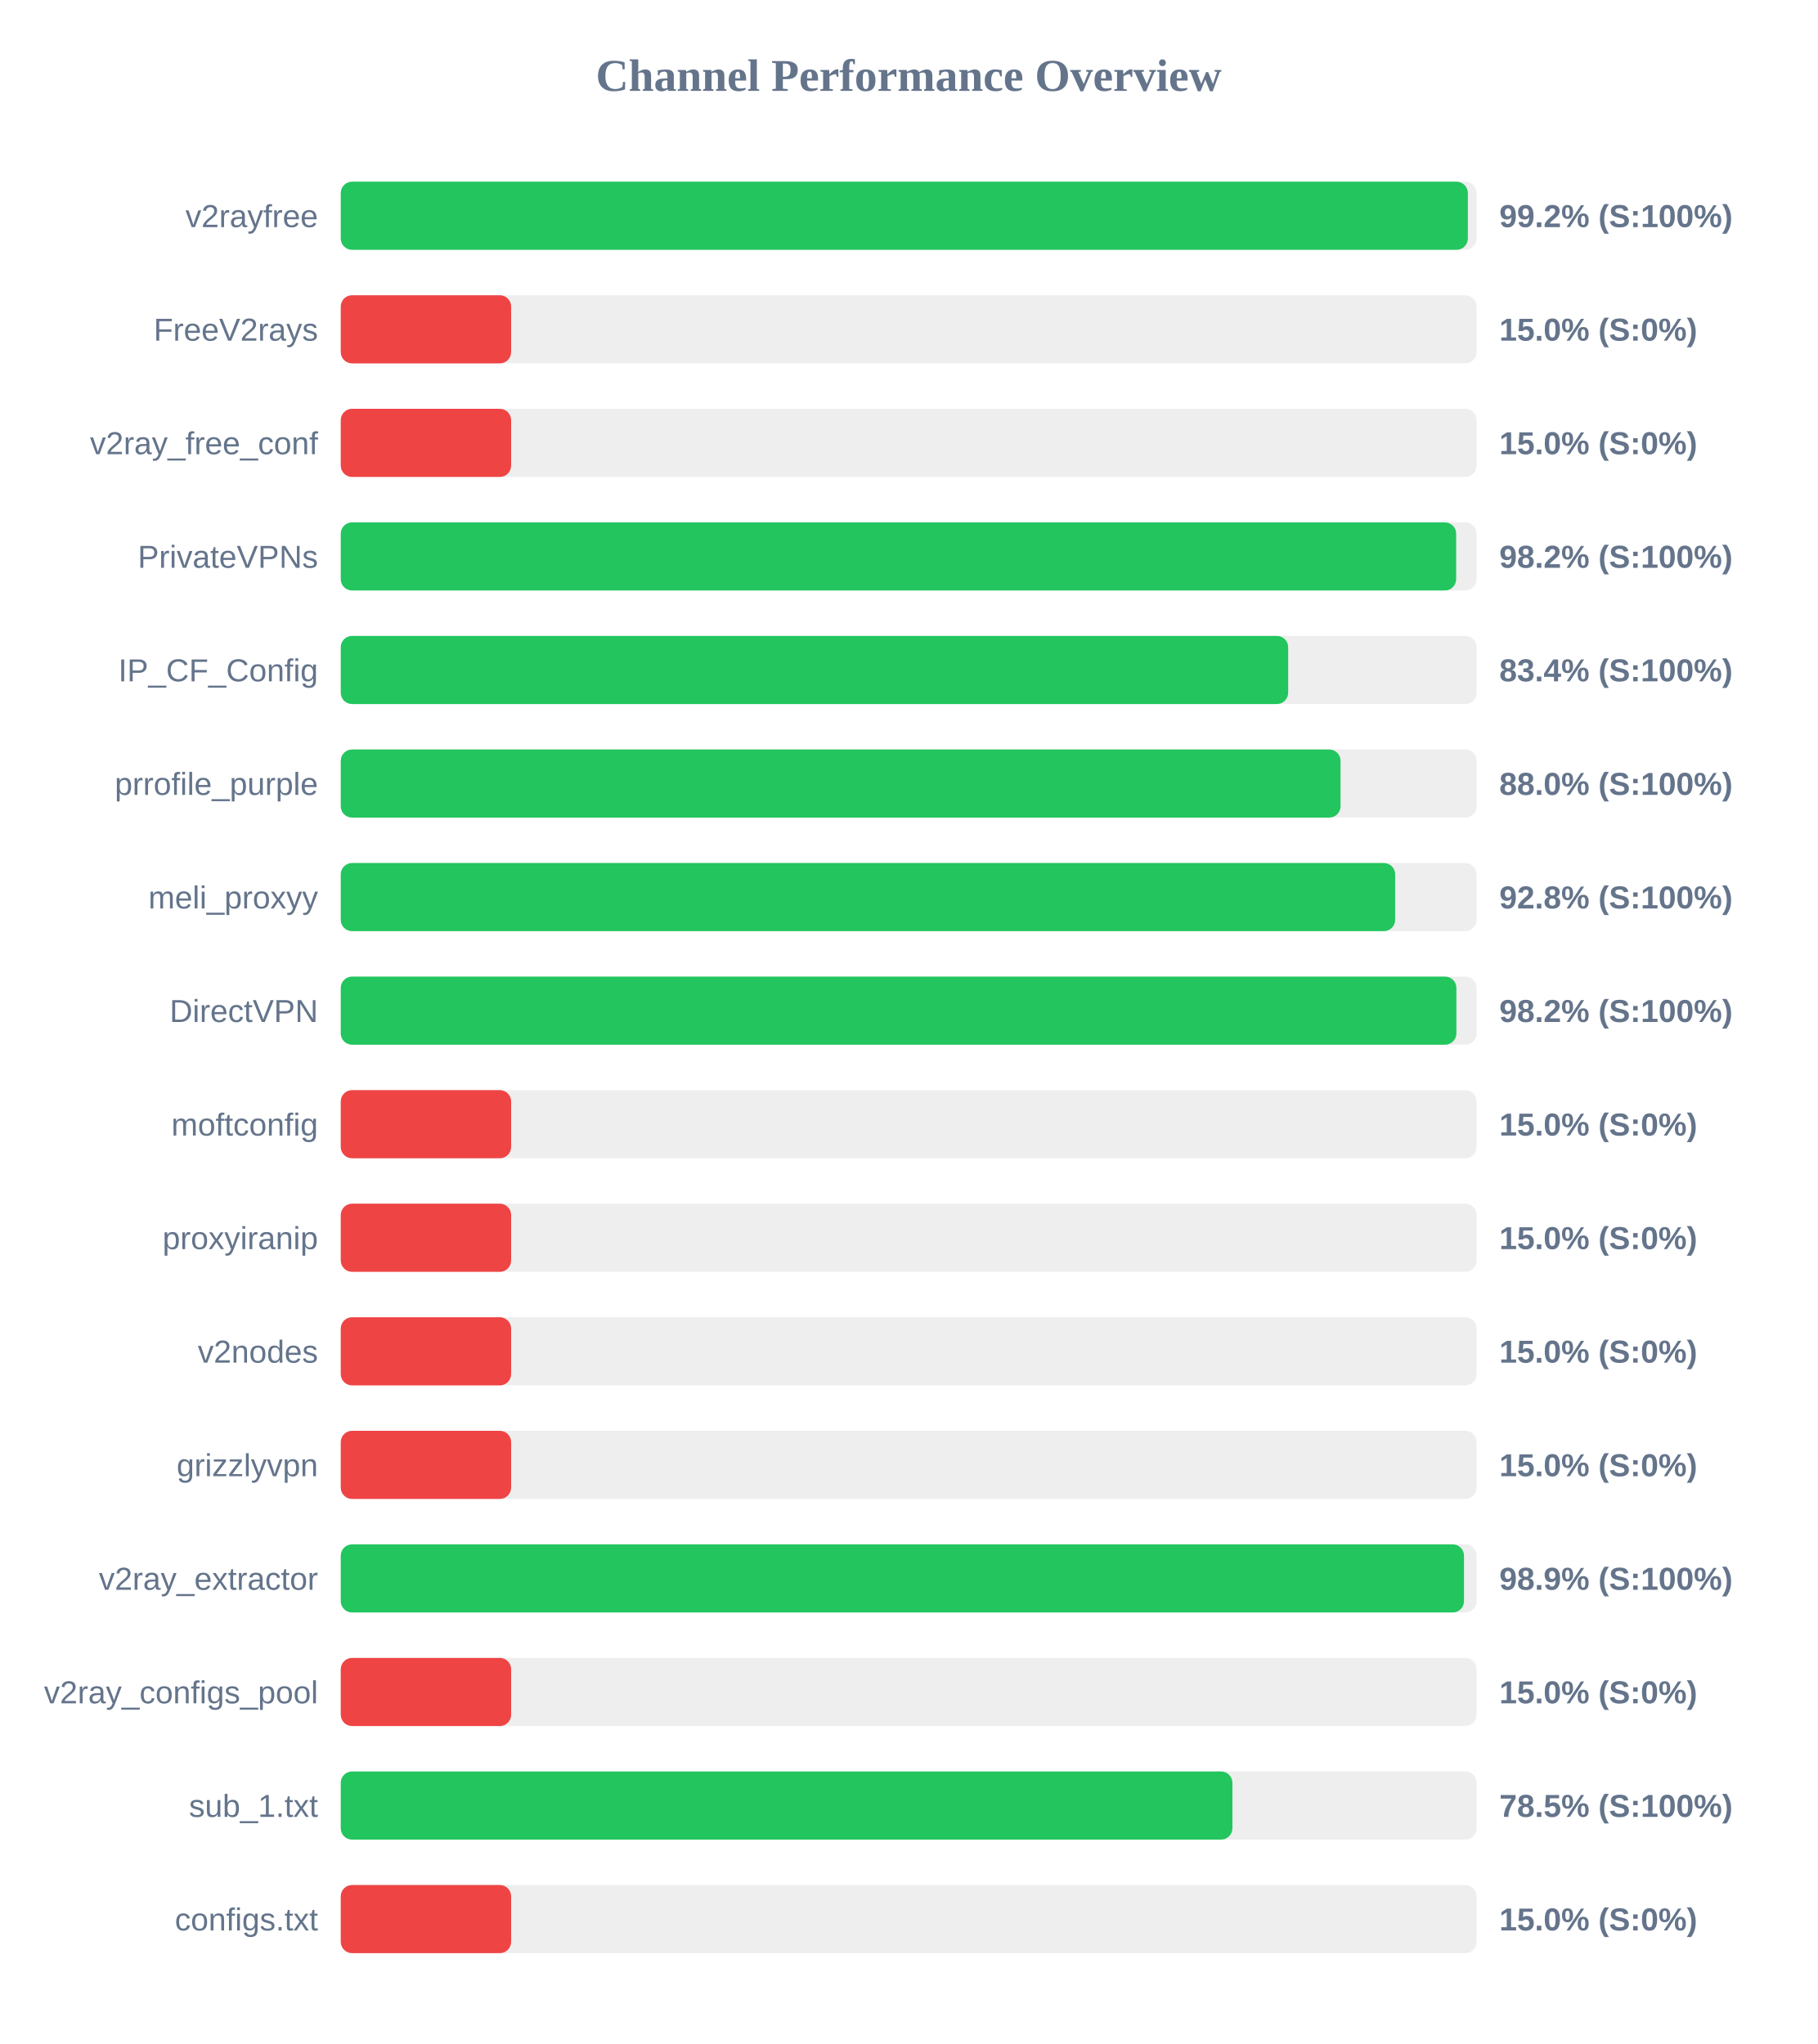
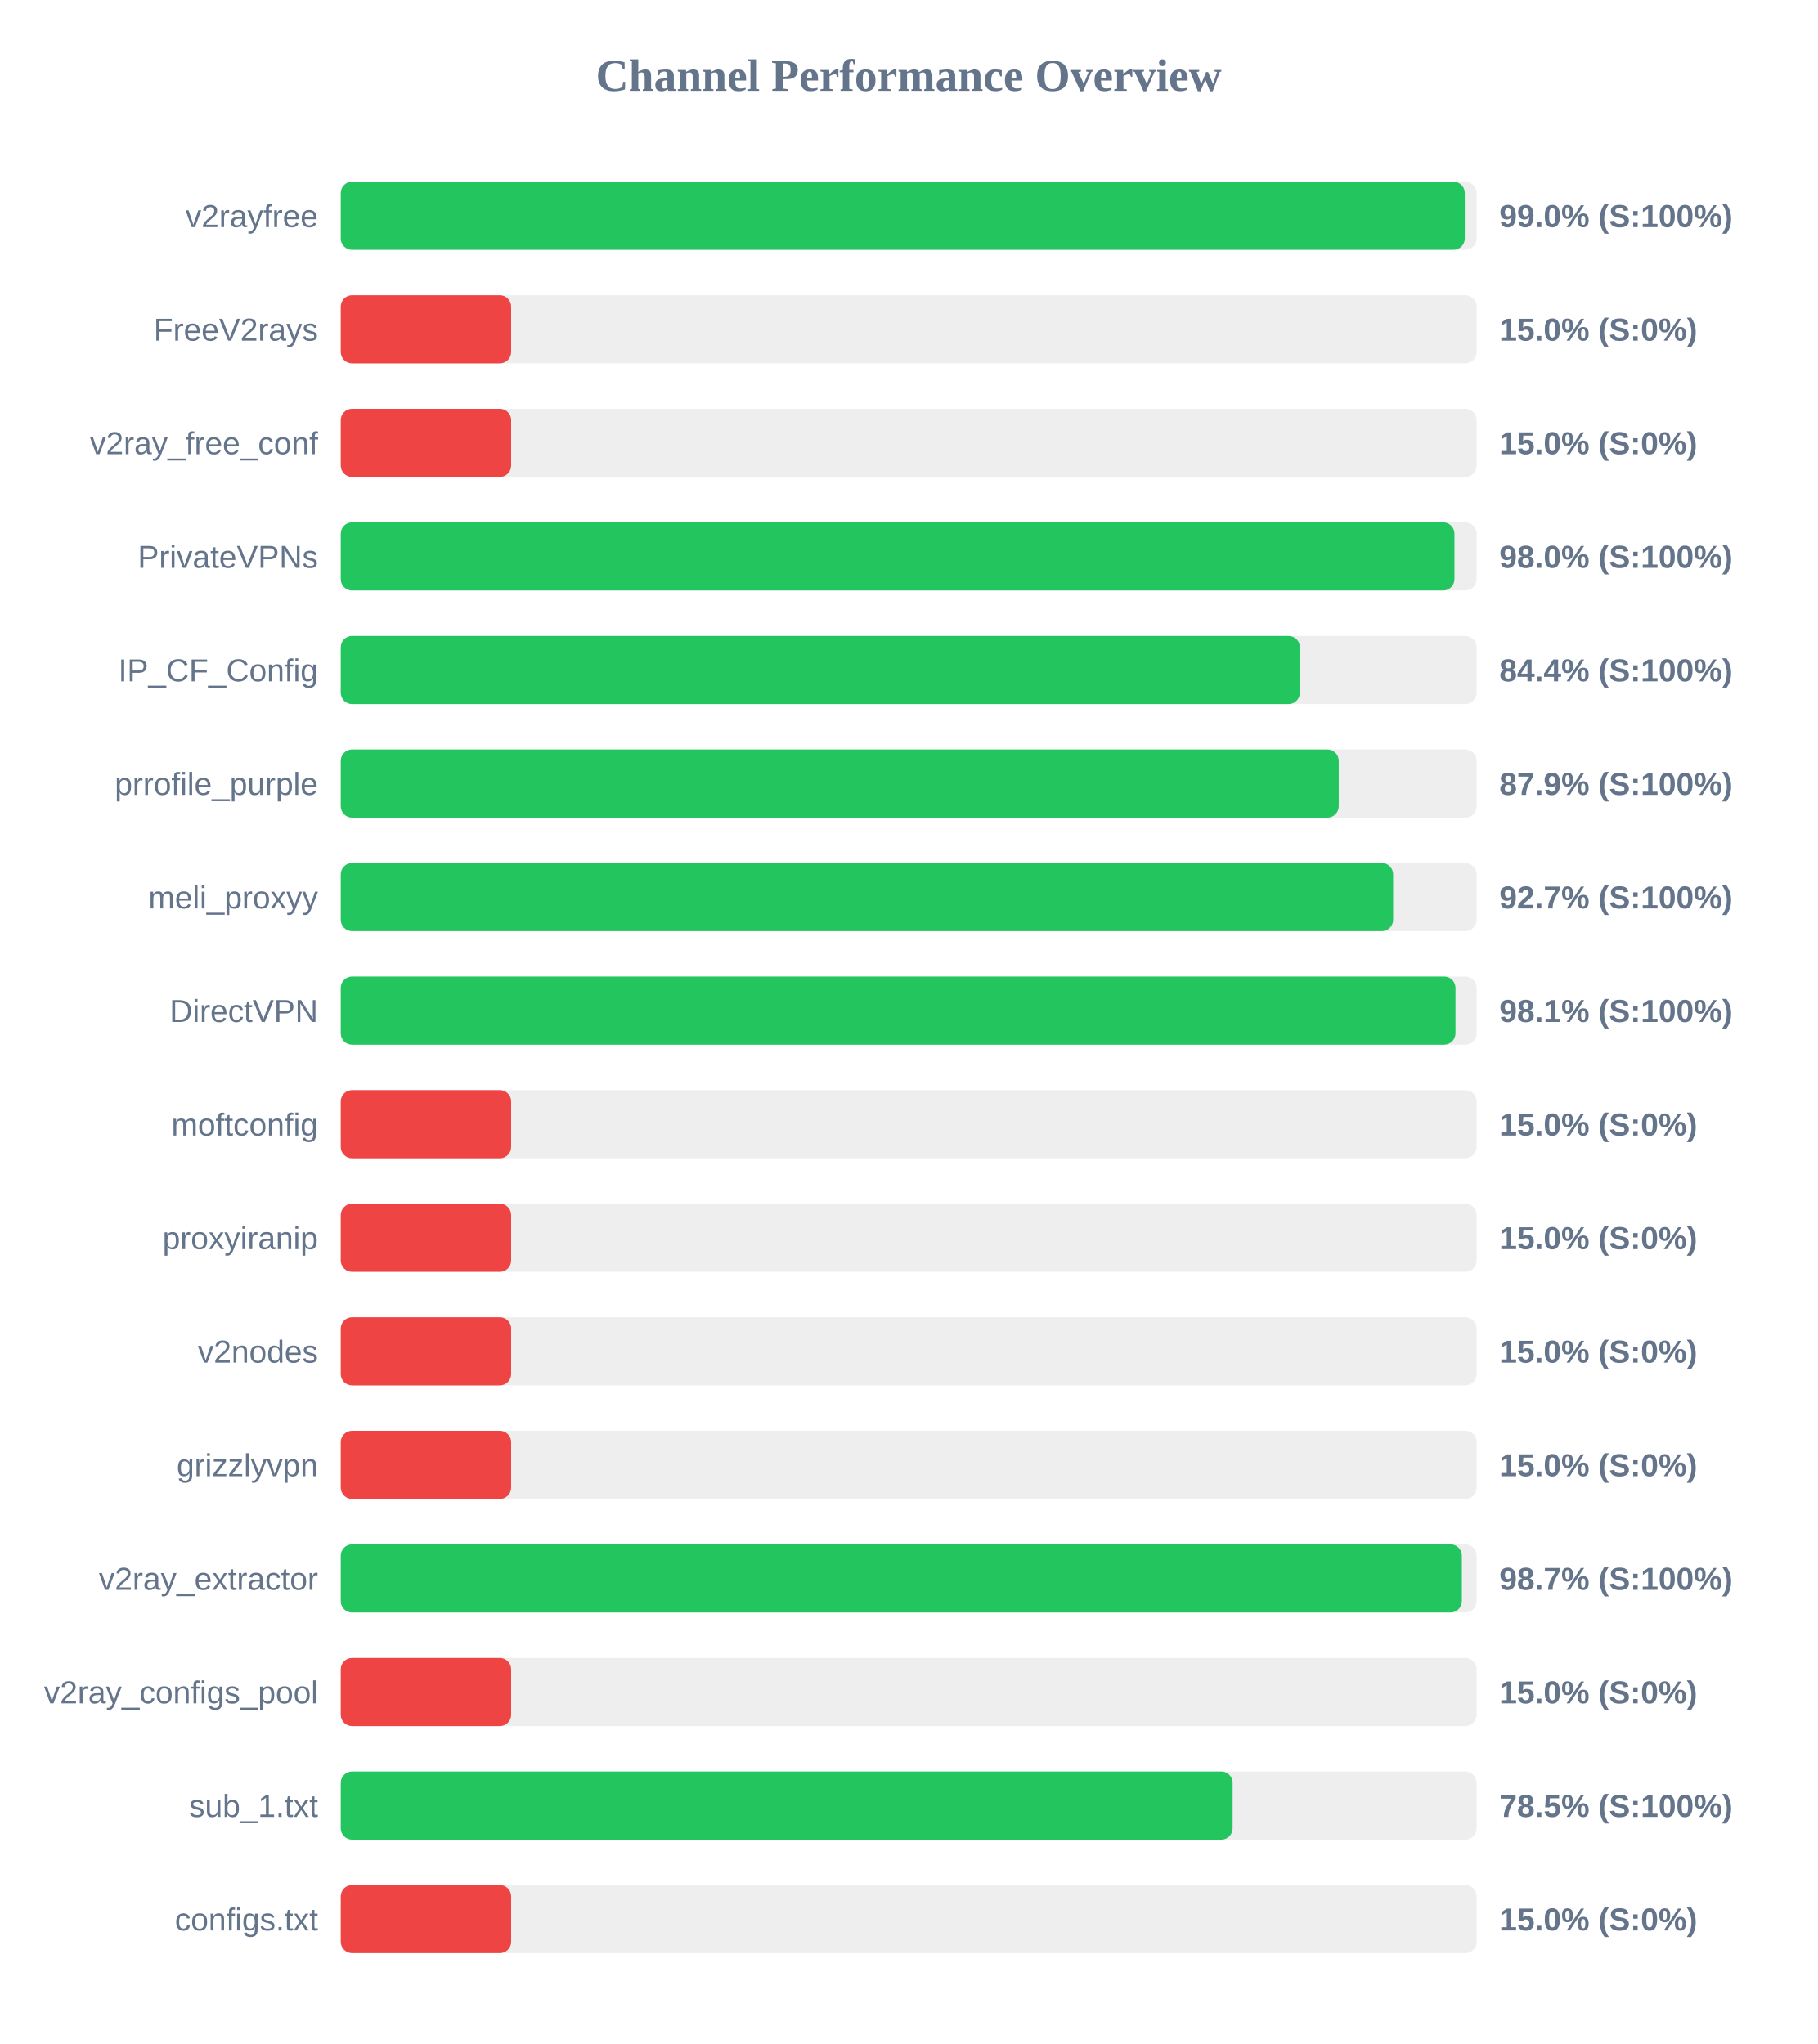
<svg xmlns="http://www.w3.org/2000/svg" width="800" height="900" version="1.1">
  <style>
        .row { font: 14px Arial; fill: #64748b; }
        .score { font: bold 14px Arial; fill: #64748b; }
    </style>
  <text x="400" y="40" text-anchor="middle" font-size="20px" font-weight="bold" fill="#64748b">Channel Performance Overview</text>
  <rect x="150" y="80" width="500" height="30" fill="#eee" rx="5" />
-   <rect x="150" y="80" width="496.15" height="30" fill="#22c55e" rx="5" />
+   <rect x="150" y="80" width="494.8" height="30" fill="#22c55e" rx="5" />
  <text x="140" y="100" text-anchor="end" class="row">v2rayfree</text>
-   <text x="660" y="100" text-anchor="start" class="score">99.2% (S:100%)</text>
+   <text x="660" y="100" text-anchor="start" class="score">99.0% (S:100%)</text>
  <rect x="150" y="130" width="500" height="30" fill="#eee" rx="5" />
  <rect x="150" y="130" width="75.0" height="30" fill="#ef4444" rx="5" />
  <text x="140" y="150" text-anchor="end" class="row">FreeV2rays</text>
  <text x="660" y="150" text-anchor="start" class="score">15.0% (S:0%)</text>
  <rect x="150" y="180" width="500" height="30" fill="#eee" rx="5" />
  <rect x="150" y="180" width="75.0" height="30" fill="#ef4444" rx="5" />
  <text x="140" y="200" text-anchor="end" class="row">v2ray_free_conf</text>
  <text x="660" y="200" text-anchor="start" class="score">15.0% (S:0%)</text>
  <rect x="150" y="230" width="500" height="30" fill="#eee" rx="5" />
-   <rect x="150" y="230" width="491.0" height="30" fill="#22c55e" rx="5" />
+   <rect x="150" y="230" width="490.25" height="30" fill="#22c55e" rx="5" />
  <text x="140" y="250" text-anchor="end" class="row">PrivateVPNs</text>
-   <text x="660" y="250" text-anchor="start" class="score">98.2% (S:100%)</text>
+   <text x="660" y="250" text-anchor="start" class="score">98.0% (S:100%)</text>
  <rect x="150" y="280" width="500" height="30" fill="#eee" rx="5" />
-   <rect x="150" y="280" width="417.05" height="30" fill="#22c55e" rx="5" />
+   <rect x="150" y="280" width="422.2" height="30" fill="#22c55e" rx="5" />
  <text x="140" y="300" text-anchor="end" class="row">IP_CF_Config</text>
-   <text x="660" y="300" text-anchor="start" class="score">83.4% (S:100%)</text>
+   <text x="660" y="300" text-anchor="start" class="score">84.4% (S:100%)</text>
  <rect x="150" y="330" width="500" height="30" fill="#eee" rx="5" />
-   <rect x="150" y="330" width="440.1" height="30" fill="#22c55e" rx="5" />
+   <rect x="150" y="330" width="439.3" height="30" fill="#22c55e" rx="5" />
  <text x="140" y="350" text-anchor="end" class="row">prrofile_purple</text>
-   <text x="660" y="350" text-anchor="start" class="score">88.0% (S:100%)</text>
+   <text x="660" y="350" text-anchor="start" class="score">87.9% (S:100%)</text>
  <rect x="150" y="380" width="500" height="30" fill="#eee" rx="5" />
-   <rect x="150" y="380" width="464.15" height="30" fill="#22c55e" rx="5" />
+   <rect x="150" y="380" width="463.25" height="30" fill="#22c55e" rx="5" />
  <text x="140" y="400" text-anchor="end" class="row">meli_proxyy</text>
-   <text x="660" y="400" text-anchor="start" class="score">92.8% (S:100%)</text>
+   <text x="660" y="400" text-anchor="start" class="score">92.7% (S:100%)</text>
  <rect x="150" y="430" width="500" height="30" fill="#eee" rx="5" />
-   <rect x="150" y="430" width="491.1" height="30" fill="#22c55e" rx="5" />
+   <rect x="150" y="430" width="490.7" height="30" fill="#22c55e" rx="5" />
  <text x="140" y="450" text-anchor="end" class="row">DirectVPN</text>
-   <text x="660" y="450" text-anchor="start" class="score">98.2% (S:100%)</text>
+   <text x="660" y="450" text-anchor="start" class="score">98.1% (S:100%)</text>
  <rect x="150" y="480" width="500" height="30" fill="#eee" rx="5" />
  <rect x="150" y="480" width="75.0" height="30" fill="#ef4444" rx="5" />
  <text x="140" y="500" text-anchor="end" class="row">moftconfig</text>
  <text x="660" y="500" text-anchor="start" class="score">15.0% (S:0%)</text>
  <rect x="150" y="530" width="500" height="30" fill="#eee" rx="5" />
  <rect x="150" y="530" width="75.0" height="30" fill="#ef4444" rx="5" />
  <text x="140" y="550" text-anchor="end" class="row">proxyiranip</text>
  <text x="660" y="550" text-anchor="start" class="score">15.0% (S:0%)</text>
  <rect x="150" y="580" width="500" height="30" fill="#eee" rx="5" />
  <rect x="150" y="580" width="75.0" height="30" fill="#ef4444" rx="5" />
  <text x="140" y="600" text-anchor="end" class="row">v2nodes</text>
  <text x="660" y="600" text-anchor="start" class="score">15.0% (S:0%)</text>
  <rect x="150" y="630" width="500" height="30" fill="#eee" rx="5" />
  <rect x="150" y="630" width="75.0" height="30" fill="#ef4444" rx="5" />
  <text x="140" y="650" text-anchor="end" class="row">grizzlyvpn</text>
  <text x="660" y="650" text-anchor="start" class="score">15.0% (S:0%)</text>
  <rect x="150" y="680" width="500" height="30" fill="#eee" rx="5" />
-   <rect x="150" y="680" width="494.45" height="30" fill="#22c55e" rx="5" />
+   <rect x="150" y="680" width="493.5" height="30" fill="#22c55e" rx="5" />
  <text x="140" y="700" text-anchor="end" class="row">v2ray_extractor</text>
-   <text x="660" y="700" text-anchor="start" class="score">98.9% (S:100%)</text>
+   <text x="660" y="700" text-anchor="start" class="score">98.7% (S:100%)</text>
  <rect x="150" y="730" width="500" height="30" fill="#eee" rx="5" />
  <rect x="150" y="730" width="75.0" height="30" fill="#ef4444" rx="5" />
  <text x="140" y="750" text-anchor="end" class="row">v2ray_configs_pool</text>
  <text x="660" y="750" text-anchor="start" class="score">15.0% (S:0%)</text>
  <rect x="150" y="780" width="500" height="30" fill="#eee" rx="5" />
-   <rect x="150" y="780" width="392.5" height="30" fill="#22c55e" rx="5" />
+   <rect x="150" y="780" width="392.6" height="30" fill="#22c55e" rx="5" />
  <text x="140" y="800" text-anchor="end" class="row">sub_1.txt</text>
  <text x="660" y="800" text-anchor="start" class="score">78.5% (S:100%)</text>
  <rect x="150" y="830" width="500" height="30" fill="#eee" rx="5" />
  <rect x="150" y="830" width="75.0" height="30" fill="#ef4444" rx="5" />
  <text x="140" y="850" text-anchor="end" class="row">configs.txt</text>
  <text x="660" y="850" text-anchor="start" class="score">15.0% (S:0%)</text>
</svg>
